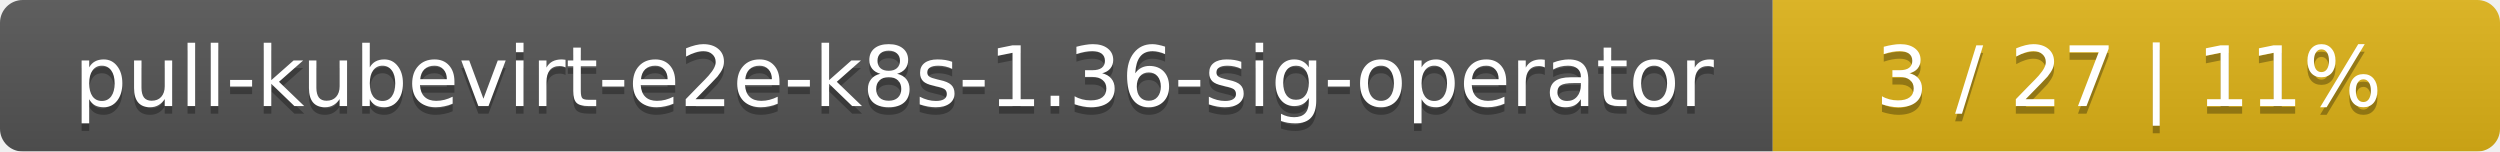
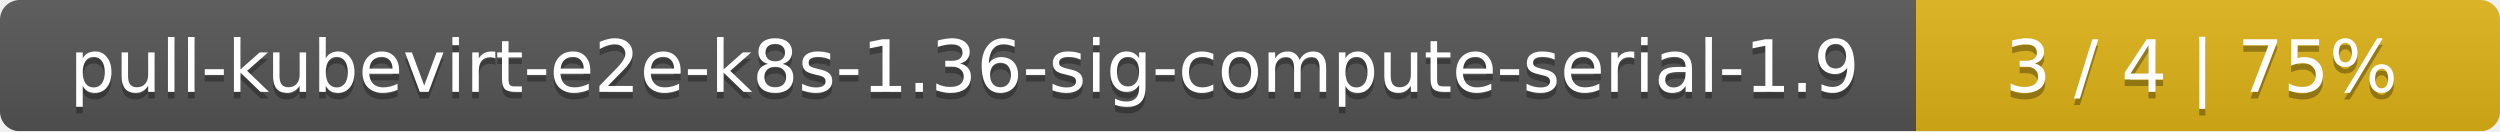
- <svg xmlns="http://www.w3.org/2000/svg" width="330" height="20">
+ <svg xmlns="http://www.w3.org/2000/svg" width="381" height="20">
  <linearGradient id="smooth" x2="0" y2="100%">
    <stop offset="0" stop-color="#bbb" stop-opacity=".1" />
    <stop offset="1" stop-opacity=".1" />
  </linearGradient>
  <mask id="round">
-     <rect width="330" height="20" rx="3" fill="#fff" />
+     <rect width="381" height="20" rx="3" fill="#fff" />
  </mask>
  <g mask="url(#round)">
-     <rect width="234" height="20" fill="#555" />
-     <rect x="234" width="96" height="20" fill="#dfb317" />
-     <rect width="330" height="20" fill="url(#smooth)" />
+     <rect width="292" height="20" fill="#555" />
+     <rect x="292" width="89" height="20" fill="#dfb317" />
+     <rect width="381" height="20" fill="url(#smooth)" />
  </g>
  <g fill="#fff" text-anchor="middle" font-family="DejaVu Sans,Verdana,Geneva,sans-serif" font-size="11">
-     <text x="118" y="15" fill="#010101" fill-opacity=".3">pull-kubevirt-e2e-k8s-1.36-sig-operator</text>
-     <text x="118" y="14">pull-kubevirt-e2e-k8s-1.36-sig-operator</text>
-     <text x="281" y="15" fill="#010101" fill-opacity=".3">3 / 27    |    11%</text>
-     <text x="281" y="14">3 / 27    |    11%</text>
+     <text x="147" y="15" fill="#010101" fill-opacity=".3">pull-kubevirt-e2e-k8s-1.36-sig-compute-serial-1.9</text>
+     <text x="147" y="14">pull-kubevirt-e2e-k8s-1.36-sig-compute-serial-1.9</text>
+     <text x="335.5" y="15" fill="#010101" fill-opacity=".3">3 / 4    |    75%</text>
+     <text x="335.5" y="14">3 / 4    |    75%</text>
  </g>
</svg>
